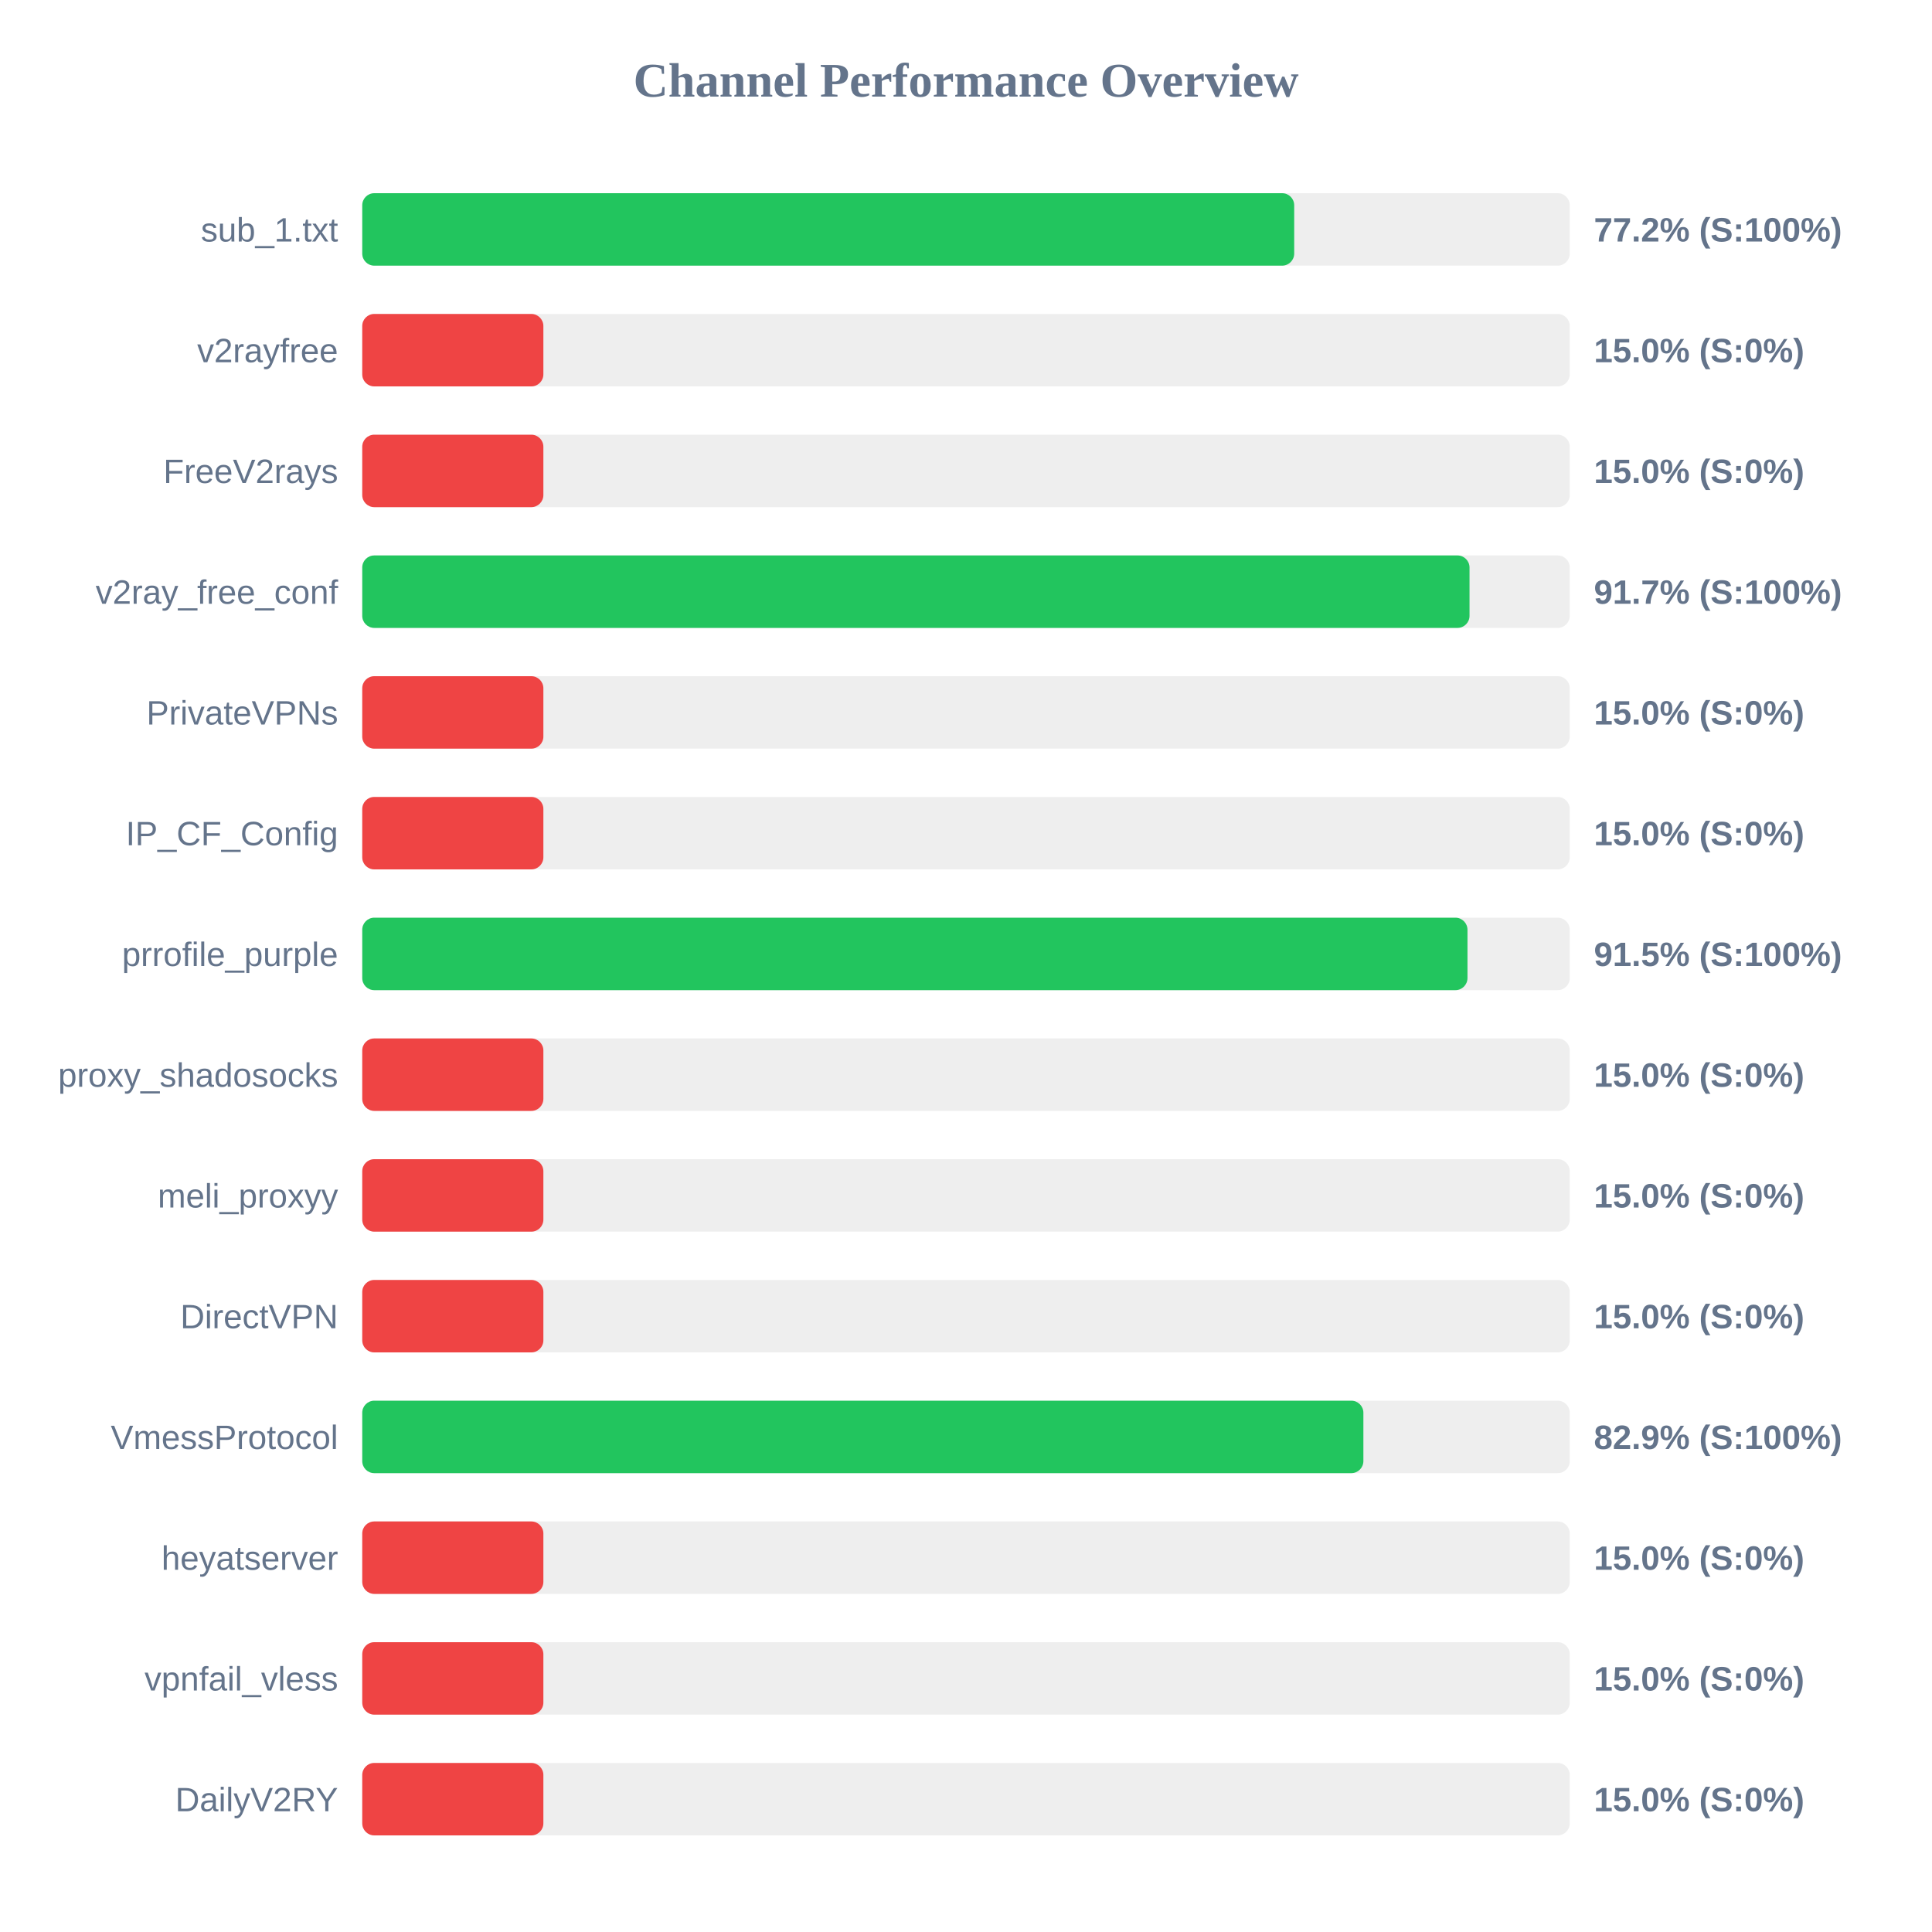
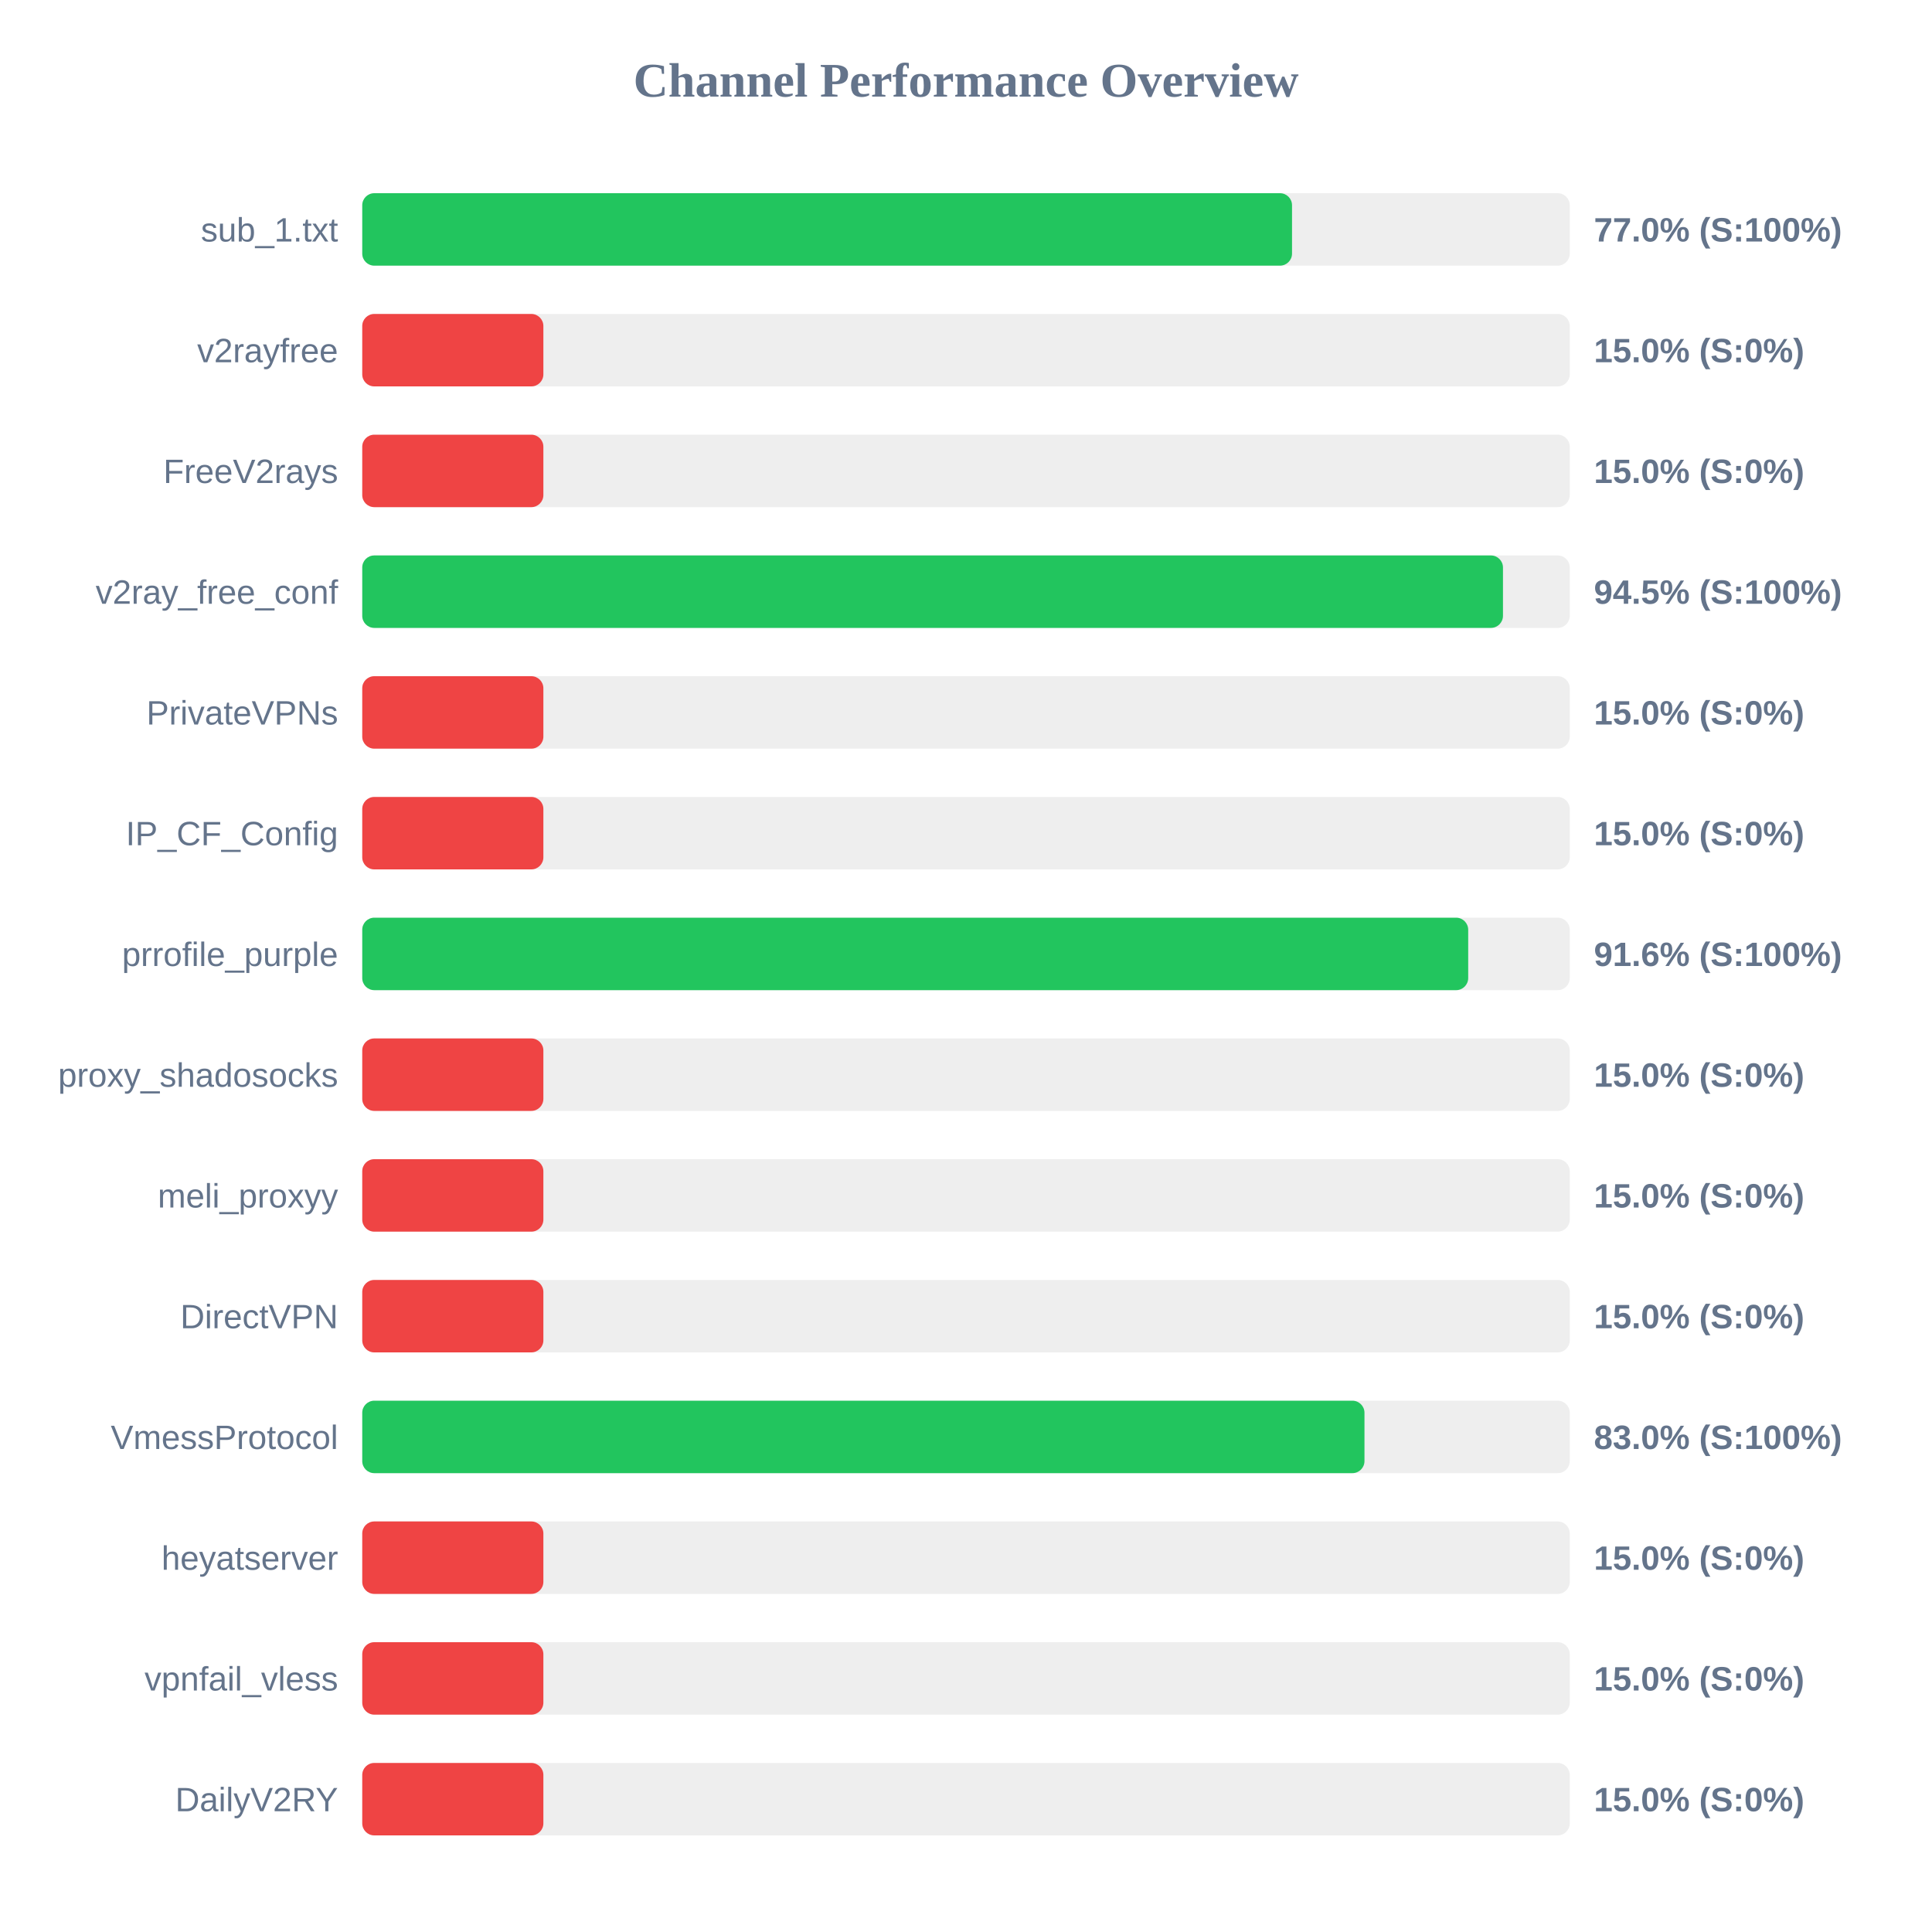
<svg xmlns="http://www.w3.org/2000/svg" width="800" height="800" version="1.1">
  <style>
        .row { font: 14px Arial; fill: #64748b; }
        .score { font: bold 14px Arial; fill: #64748b; }
    </style>
  <text x="400" y="40" text-anchor="middle" font-size="20px" font-weight="bold" fill="#64748b">Channel Performance Overview</text>
  <rect x="150" y="80" width="500" height="30" fill="#eee" rx="5" />
-   <rect x="150" y="80" width="385.9" height="30" fill="#22c55e" rx="5" />
+   <rect x="150" y="80" width="385.0" height="30" fill="#22c55e" rx="5" />
  <text x="140" y="100" text-anchor="end" class="row">sub_1.txt</text>
-   <text x="660" y="100" text-anchor="start" class="score">77.2% (S:100%)</text>
+   <text x="660" y="100" text-anchor="start" class="score">77.0% (S:100%)</text>
  <rect x="150" y="130" width="500" height="30" fill="#eee" rx="5" />
  <rect x="150" y="130" width="75.0" height="30" fill="#ef4444" rx="5" />
  <text x="140" y="150" text-anchor="end" class="row">v2rayfree</text>
  <text x="660" y="150" text-anchor="start" class="score">15.0% (S:0%)</text>
  <rect x="150" y="180" width="500" height="30" fill="#eee" rx="5" />
  <rect x="150" y="180" width="75.0" height="30" fill="#ef4444" rx="5" />
  <text x="140" y="200" text-anchor="end" class="row">FreeV2rays</text>
  <text x="660" y="200" text-anchor="start" class="score">15.0% (S:0%)</text>
  <rect x="150" y="230" width="500" height="30" fill="#eee" rx="5" />
-   <rect x="150" y="230" width="458.5" height="30" fill="#22c55e" rx="5" />
+   <rect x="150" y="230" width="472.35" height="30" fill="#22c55e" rx="5" />
  <text x="140" y="250" text-anchor="end" class="row">v2ray_free_conf</text>
-   <text x="660" y="250" text-anchor="start" class="score">91.7% (S:100%)</text>
+   <text x="660" y="250" text-anchor="start" class="score">94.5% (S:100%)</text>
  <rect x="150" y="280" width="500" height="30" fill="#eee" rx="5" />
  <rect x="150" y="280" width="75.0" height="30" fill="#ef4444" rx="5" />
  <text x="140" y="300" text-anchor="end" class="row">PrivateVPNs</text>
  <text x="660" y="300" text-anchor="start" class="score">15.0% (S:0%)</text>
  <rect x="150" y="330" width="500" height="30" fill="#eee" rx="5" />
  <rect x="150" y="330" width="75.0" height="30" fill="#ef4444" rx="5" />
  <text x="140" y="350" text-anchor="end" class="row">IP_CF_Config</text>
  <text x="660" y="350" text-anchor="start" class="score">15.0% (S:0%)</text>
  <rect x="150" y="380" width="500" height="30" fill="#eee" rx="5" />
-   <rect x="150" y="380" width="457.65" height="30" fill="#22c55e" rx="5" />
+   <rect x="150" y="380" width="457.95" height="30" fill="#22c55e" rx="5" />
  <text x="140" y="400" text-anchor="end" class="row">prrofile_purple</text>
-   <text x="660" y="400" text-anchor="start" class="score">91.5% (S:100%)</text>
+   <text x="660" y="400" text-anchor="start" class="score">91.6% (S:100%)</text>
  <rect x="150" y="430" width="500" height="30" fill="#eee" rx="5" />
  <rect x="150" y="430" width="75.0" height="30" fill="#ef4444" rx="5" />
  <text x="140" y="450" text-anchor="end" class="row">proxy_shadosocks</text>
  <text x="660" y="450" text-anchor="start" class="score">15.0% (S:0%)</text>
  <rect x="150" y="480" width="500" height="30" fill="#eee" rx="5" />
  <rect x="150" y="480" width="75.0" height="30" fill="#ef4444" rx="5" />
  <text x="140" y="500" text-anchor="end" class="row">meli_proxyy</text>
  <text x="660" y="500" text-anchor="start" class="score">15.0% (S:0%)</text>
  <rect x="150" y="530" width="500" height="30" fill="#eee" rx="5" />
  <rect x="150" y="530" width="75.0" height="30" fill="#ef4444" rx="5" />
  <text x="140" y="550" text-anchor="end" class="row">DirectVPN</text>
  <text x="660" y="550" text-anchor="start" class="score">15.0% (S:0%)</text>
  <rect x="150" y="580" width="500" height="30" fill="#eee" rx="5" />
-   <rect x="150" y="580" width="414.55" height="30" fill="#22c55e" rx="5" />
+   <rect x="150" y="580" width="415.0" height="30" fill="#22c55e" rx="5" />
  <text x="140" y="600" text-anchor="end" class="row">VmessProtocol</text>
-   <text x="660" y="600" text-anchor="start" class="score">82.9% (S:100%)</text>
+   <text x="660" y="600" text-anchor="start" class="score">83.0% (S:100%)</text>
  <rect x="150" y="630" width="500" height="30" fill="#eee" rx="5" />
  <rect x="150" y="630" width="75.0" height="30" fill="#ef4444" rx="5" />
  <text x="140" y="650" text-anchor="end" class="row">heyatserver</text>
  <text x="660" y="650" text-anchor="start" class="score">15.0% (S:0%)</text>
  <rect x="150" y="680" width="500" height="30" fill="#eee" rx="5" />
  <rect x="150" y="680" width="75.0" height="30" fill="#ef4444" rx="5" />
  <text x="140" y="700" text-anchor="end" class="row">vpnfail_vless</text>
  <text x="660" y="700" text-anchor="start" class="score">15.0% (S:0%)</text>
  <rect x="150" y="730" width="500" height="30" fill="#eee" rx="5" />
  <rect x="150" y="730" width="75.0" height="30" fill="#ef4444" rx="5" />
  <text x="140" y="750" text-anchor="end" class="row">DailyV2RY</text>
  <text x="660" y="750" text-anchor="start" class="score">15.0% (S:0%)</text>
</svg>
